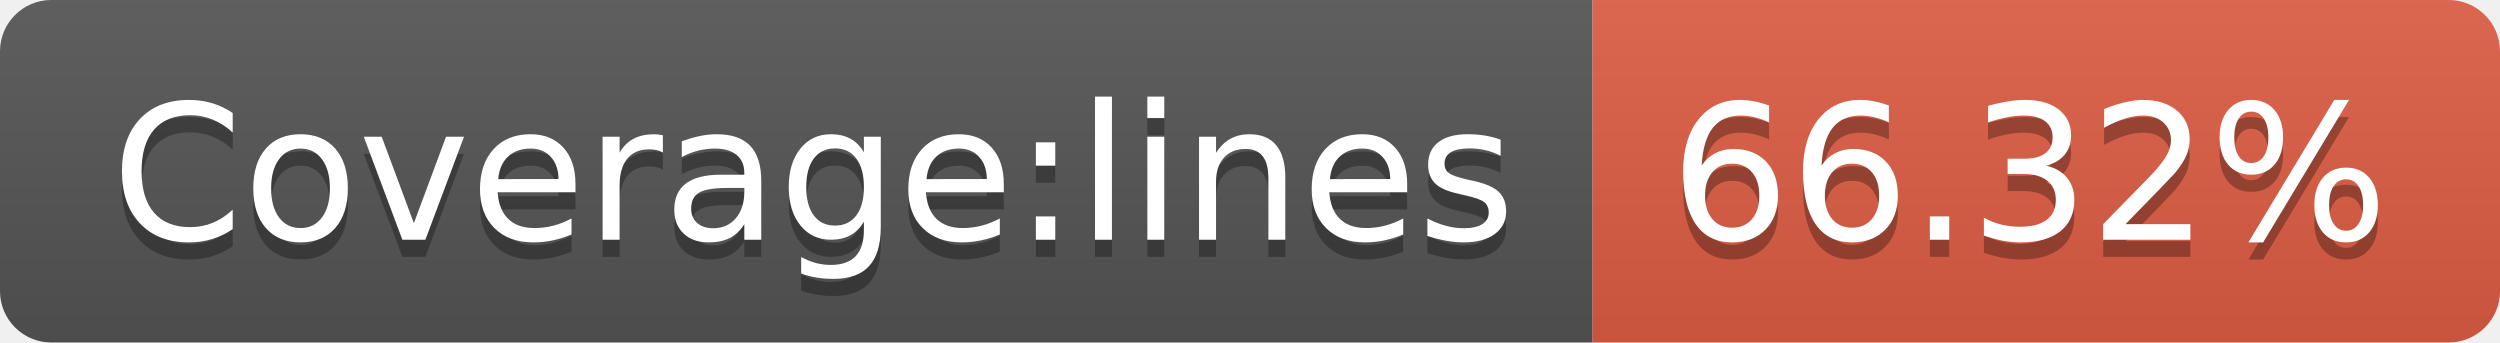
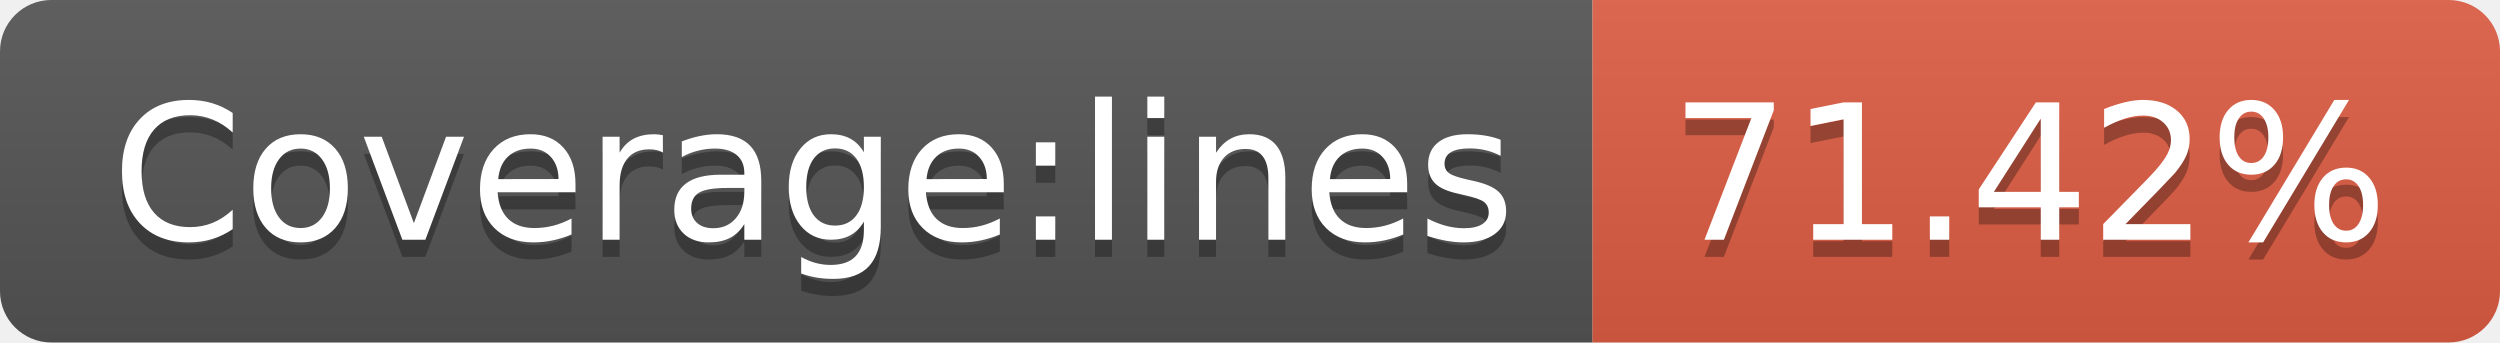
- <svg xmlns="http://www.w3.org/2000/svg" width="146" height="20" role="img" aria-label="Coverage:lines: 66.32%">
+ <svg xmlns="http://www.w3.org/2000/svg" width="146" height="20" role="img" aria-label="Coverage:lines: 71.42%">
  <linearGradient id="s" x2="0" y2="100%">
    <stop offset="0" stop-color="#bbb" stop-opacity=".1" />
    <stop offset="1" stop-opacity=".1" />
  </linearGradient>
  <clipPath id="r">
    <rect width="146" height="20" rx="3" fill="#fff" />
  </clipPath>
  <g clip-path="url(#r)">
    <rect width="93" height="20" fill="#555" />
    <rect x="93" width="53" height="20" fill="#e05d44" />
    <rect width="146" height="20" fill="url(#s)" />
  </g>
  <g fill="#fff" text-anchor="middle" font-family="Verdana,Geneva,DejaVu Sans,sans-serif" text-rendering="geometricPrecision" font-size="110">
    <text aria-hidden="true" x="475" y="150" fill="#010101" fill-opacity=".3" transform="scale(.1)" textLength="830">Coverage:lines</text>
    <text x="475" y="140" transform="scale(.1)" fill="#fff" textLength="830">Coverage:lines</text>
-     <text aria-hidden="true" x="1185" y="150" fill="#010101" fill-opacity=".3" transform="scale(.1)" textLength="430">66.32%</text>
-     <text x="1185" y="140" transform="scale(.1)" fill="#fff" textLength="430">66.32%</text>
+     <text aria-hidden="true" x="1185" y="150" fill="#010101" fill-opacity=".3" transform="scale(.1)" textLength="430">71.42%</text>
+     <text x="1185" y="140" transform="scale(.1)" fill="#fff" textLength="430">71.42%</text>
  </g>
</svg>
